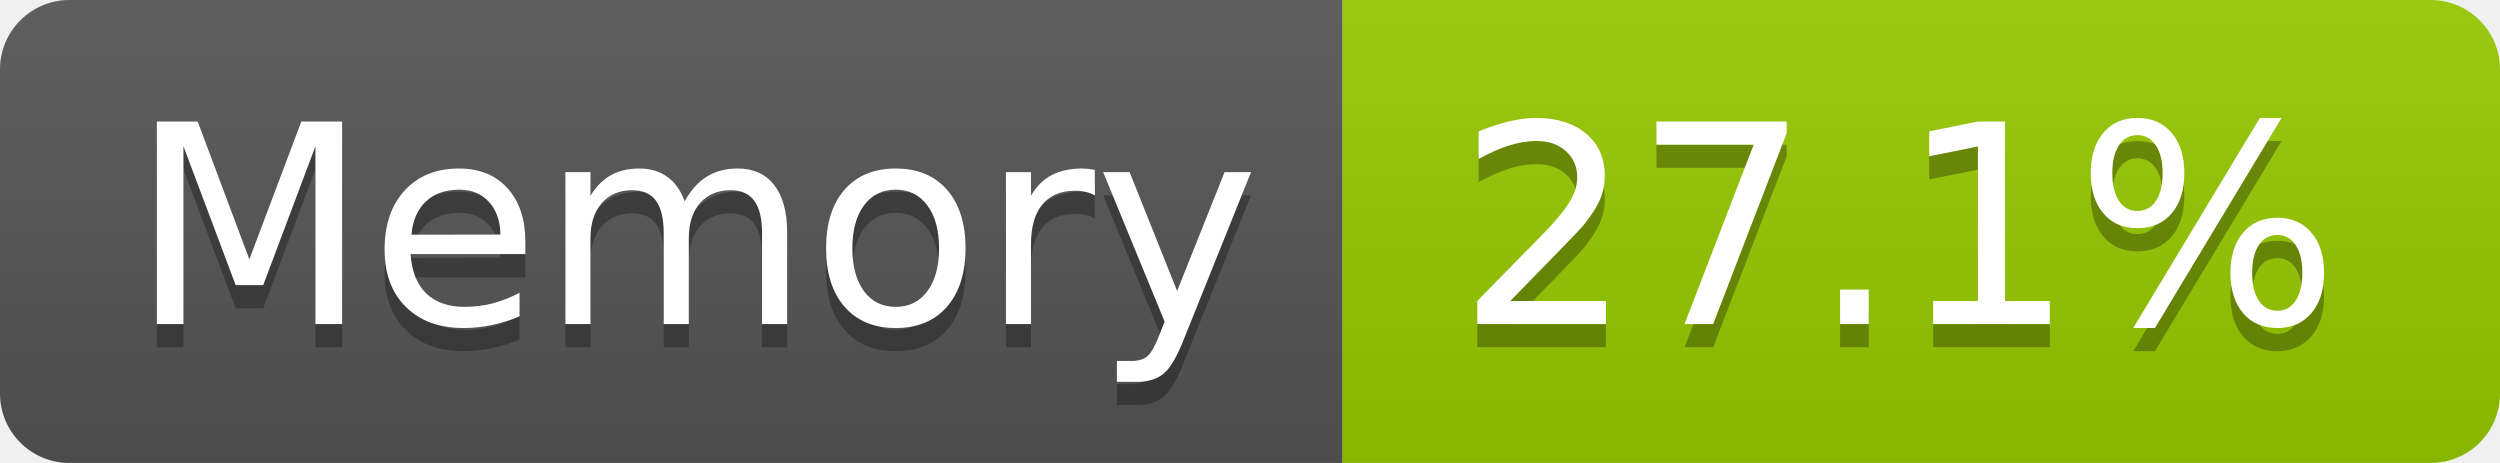
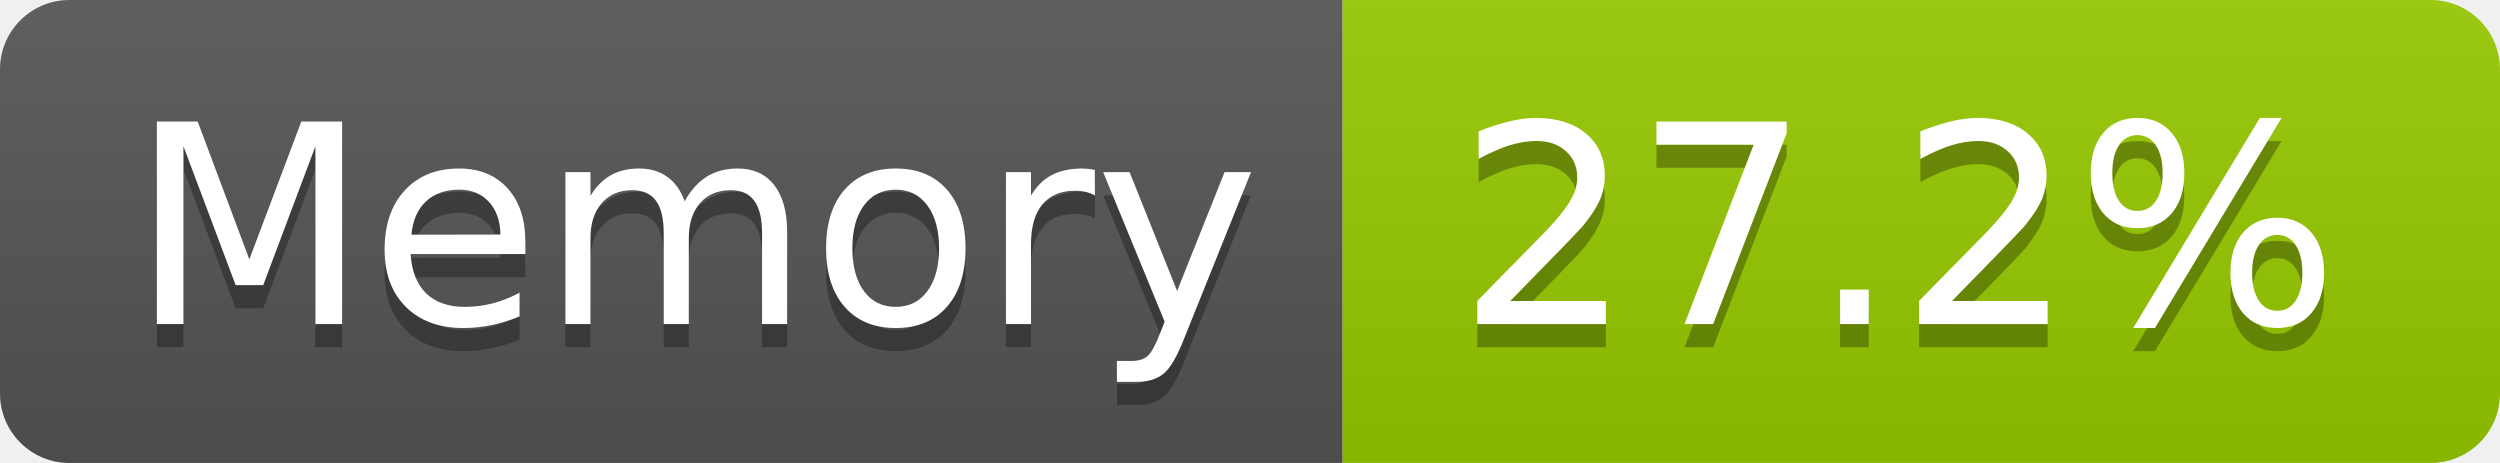
- <svg xmlns="http://www.w3.org/2000/svg" width="108" height="20" role="img" aria-label="Memory: 27.1%">
+ <svg xmlns="http://www.w3.org/2000/svg" width="108" height="20" role="img" aria-label="Memory: 27.2%">
  <linearGradient id="s" x2="0" y2="100%">
    <stop offset="0" stop-color="#bbb" stop-opacity=".1" />
    <stop offset="1" stop-opacity=".1" />
  </linearGradient>
  <clipPath id="r">
    <rect width="108" height="20" rx="3" fill="#fff" />
  </clipPath>
  <g clip-path="url(#r)">
    <rect width="58" height="20" fill="#555" />
    <rect x="58" width="50" height="20" fill="#97ca00" />
    <rect width="108" height="20" fill="url(#s)" />
  </g>
  <g fill="#fff" text-anchor="middle" font-family="Verdana,Geneva,DejaVu Sans,sans-serif" text-rendering="geometricPrecision" font-size="120">
    <text aria-hidden="true" x="300" y="150" fill="#010101" fill-opacity=".3" transform="scale(.1)" textLength="466">Memory</text>
    <text x="300" y="140" transform="scale(.1)" fill="#fff" textLength="466">Memory</text>
-     <text aria-hidden="true" x="820" y="150" fill="#010101" fill-opacity=".3" transform="scale(.1)" textLength="390">27.1%</text>
-     <text x="820" y="140" transform="scale(.1)" fill="#fff" textLength="390">27.1%</text>
+     <text aria-hidden="true" x="820" y="150" fill="#010101" fill-opacity=".3" transform="scale(.1)" textLength="390">27.2%</text>
+     <text x="820" y="140" transform="scale(.1)" fill="#fff" textLength="390">27.2%</text>
  </g>
</svg>
